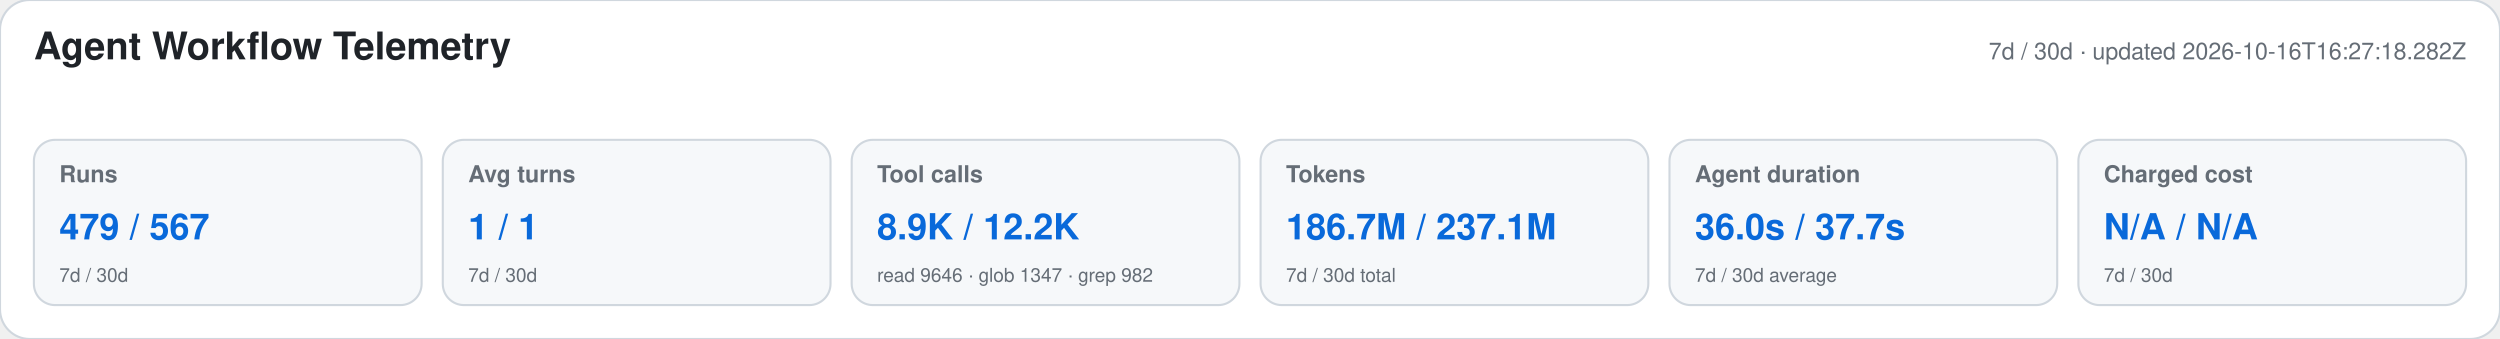
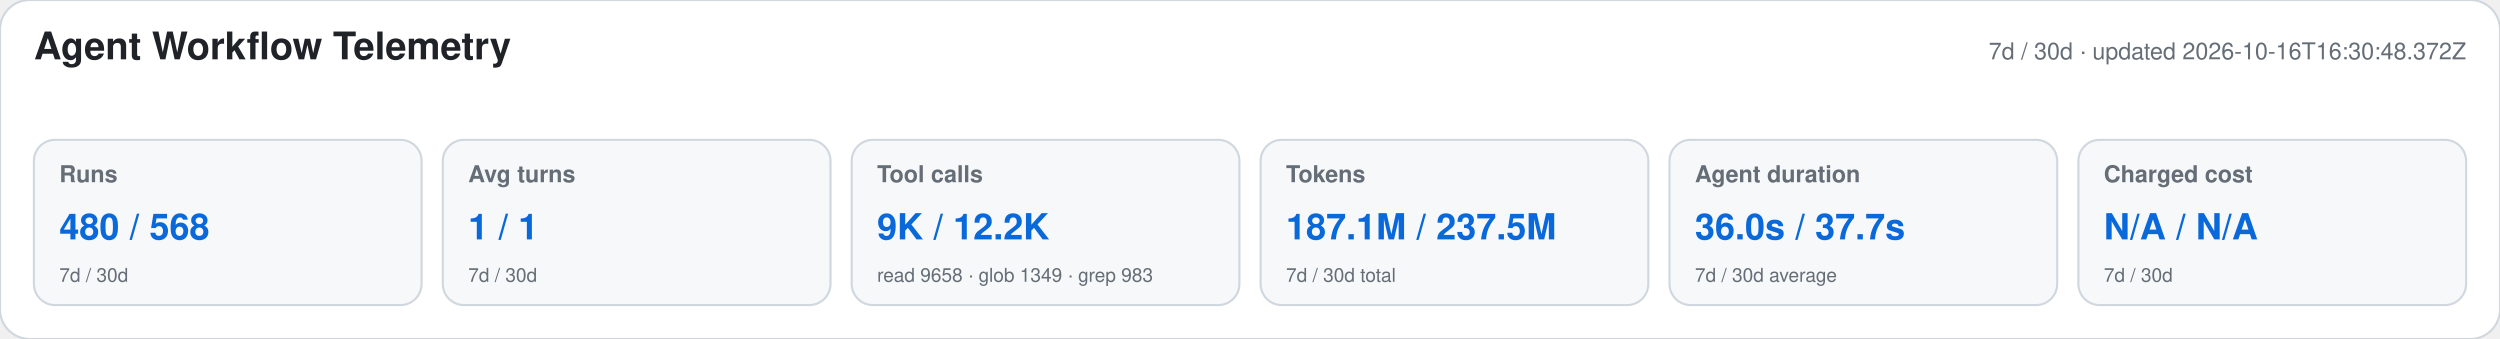
<svg xmlns="http://www.w3.org/2000/svg" width="1180" height="160" viewBox="0 0 1180 160" role="img" aria-labelledby="title desc">
  <style>text{font-family:-apple-system,BlinkMacSystemFont,"Segoe UI",Helvetica,Arial,sans-serif}.heading{font-size:18px;font-weight:650;fill:#1f2328}.meta,.label,.secondary{fill:#656d76}.meta,.label{font-size:11px}.label{font-weight:600}.primary{font-size:17px;font-weight:700;fill:#0969da}.secondary{font-size:9px}</style>
  <rect width="1180" height="160" rx="14" fill="#ffffff" stroke="#d0d7de" />
  <text x="16" y="28" class="heading">Agent Workflow Telemetry</text>
-   <text x="1164" y="28" text-anchor="end" class="meta">7d / 30d · updated 2026-10-16T16:27:18.282Z</text>
+   <text x="1164" y="28" text-anchor="end" class="meta">7d / 30d · updated 2026-10-16T16:30:48.372Z</text>
  <g>
    <rect x="16" y="66" width="183" height="78" rx="10" fill="#f6f8fa" stroke="#d0d7de" />
    <text x="28" y="86" class="label">Runs</text>
-     <text x="28" y="113" class="primary">479 / 567</text>
+     <text x="28" y="113" class="primary">480 / 568</text>
    <text x="28" y="133" class="secondary">7d / 30d</text>
  </g>
  <g>
    <rect x="209" y="66" width="183" height="78" rx="10" fill="#f6f8fa" stroke="#d0d7de" />
    <text x="221" y="86" class="label">Avg turns</text>
    <text x="221" y="113" class="primary">1 / 1</text>
    <text x="221" y="133" class="secondary">7d / 30d</text>
  </g>
  <g>
    <rect x="402" y="66" width="183" height="78" rx="10" fill="#f6f8fa" stroke="#d0d7de" />
    <text x="414" y="86" class="label">Tool calls</text>
-     <text x="414" y="113" class="primary">8.9K / 12.2K</text>
-     <text x="414" y="133" class="secondary">read 9646 · glob 1347 · grep 982</text>
+     <text x="414" y="113" class="primary">9K / 12.2K</text>
+     <text x="414" y="133" class="secondary">read 9658 · glob 1349 · grep 983</text>
  </g>
  <g>
    <rect x="595" y="66" width="183" height="78" rx="10" fill="#f6f8fa" stroke="#d0d7de" />
    <text x="607" y="86" class="label">Tokens</text>
-     <text x="607" y="113" class="primary">186.7M / 237.1M</text>
+     <text x="607" y="113" class="primary">187.1M / 237.5M</text>
    <text x="607" y="133" class="secondary">7d / 30d total</text>
  </g>
  <g>
    <rect x="788" y="66" width="183" height="78" rx="10" fill="#f6f8fa" stroke="#d0d7de" />
    <text x="800" y="86" class="label">Agent duration</text>
    <text x="800" y="113" class="primary">36.0s / 37.7s</text>
    <text x="800" y="133" class="secondary">7d / 30d average</text>
  </g>
  <g>
    <rect x="981" y="66" width="183" height="78" rx="10" fill="#f6f8fa" stroke="#d0d7de" />
    <text x="993" y="86" class="label">Charged cost</text>
    <text x="993" y="113" class="primary">N/A / N/A</text>
    <text x="993" y="133" class="secondary">7d / 30d</text>
  </g>
</svg>
